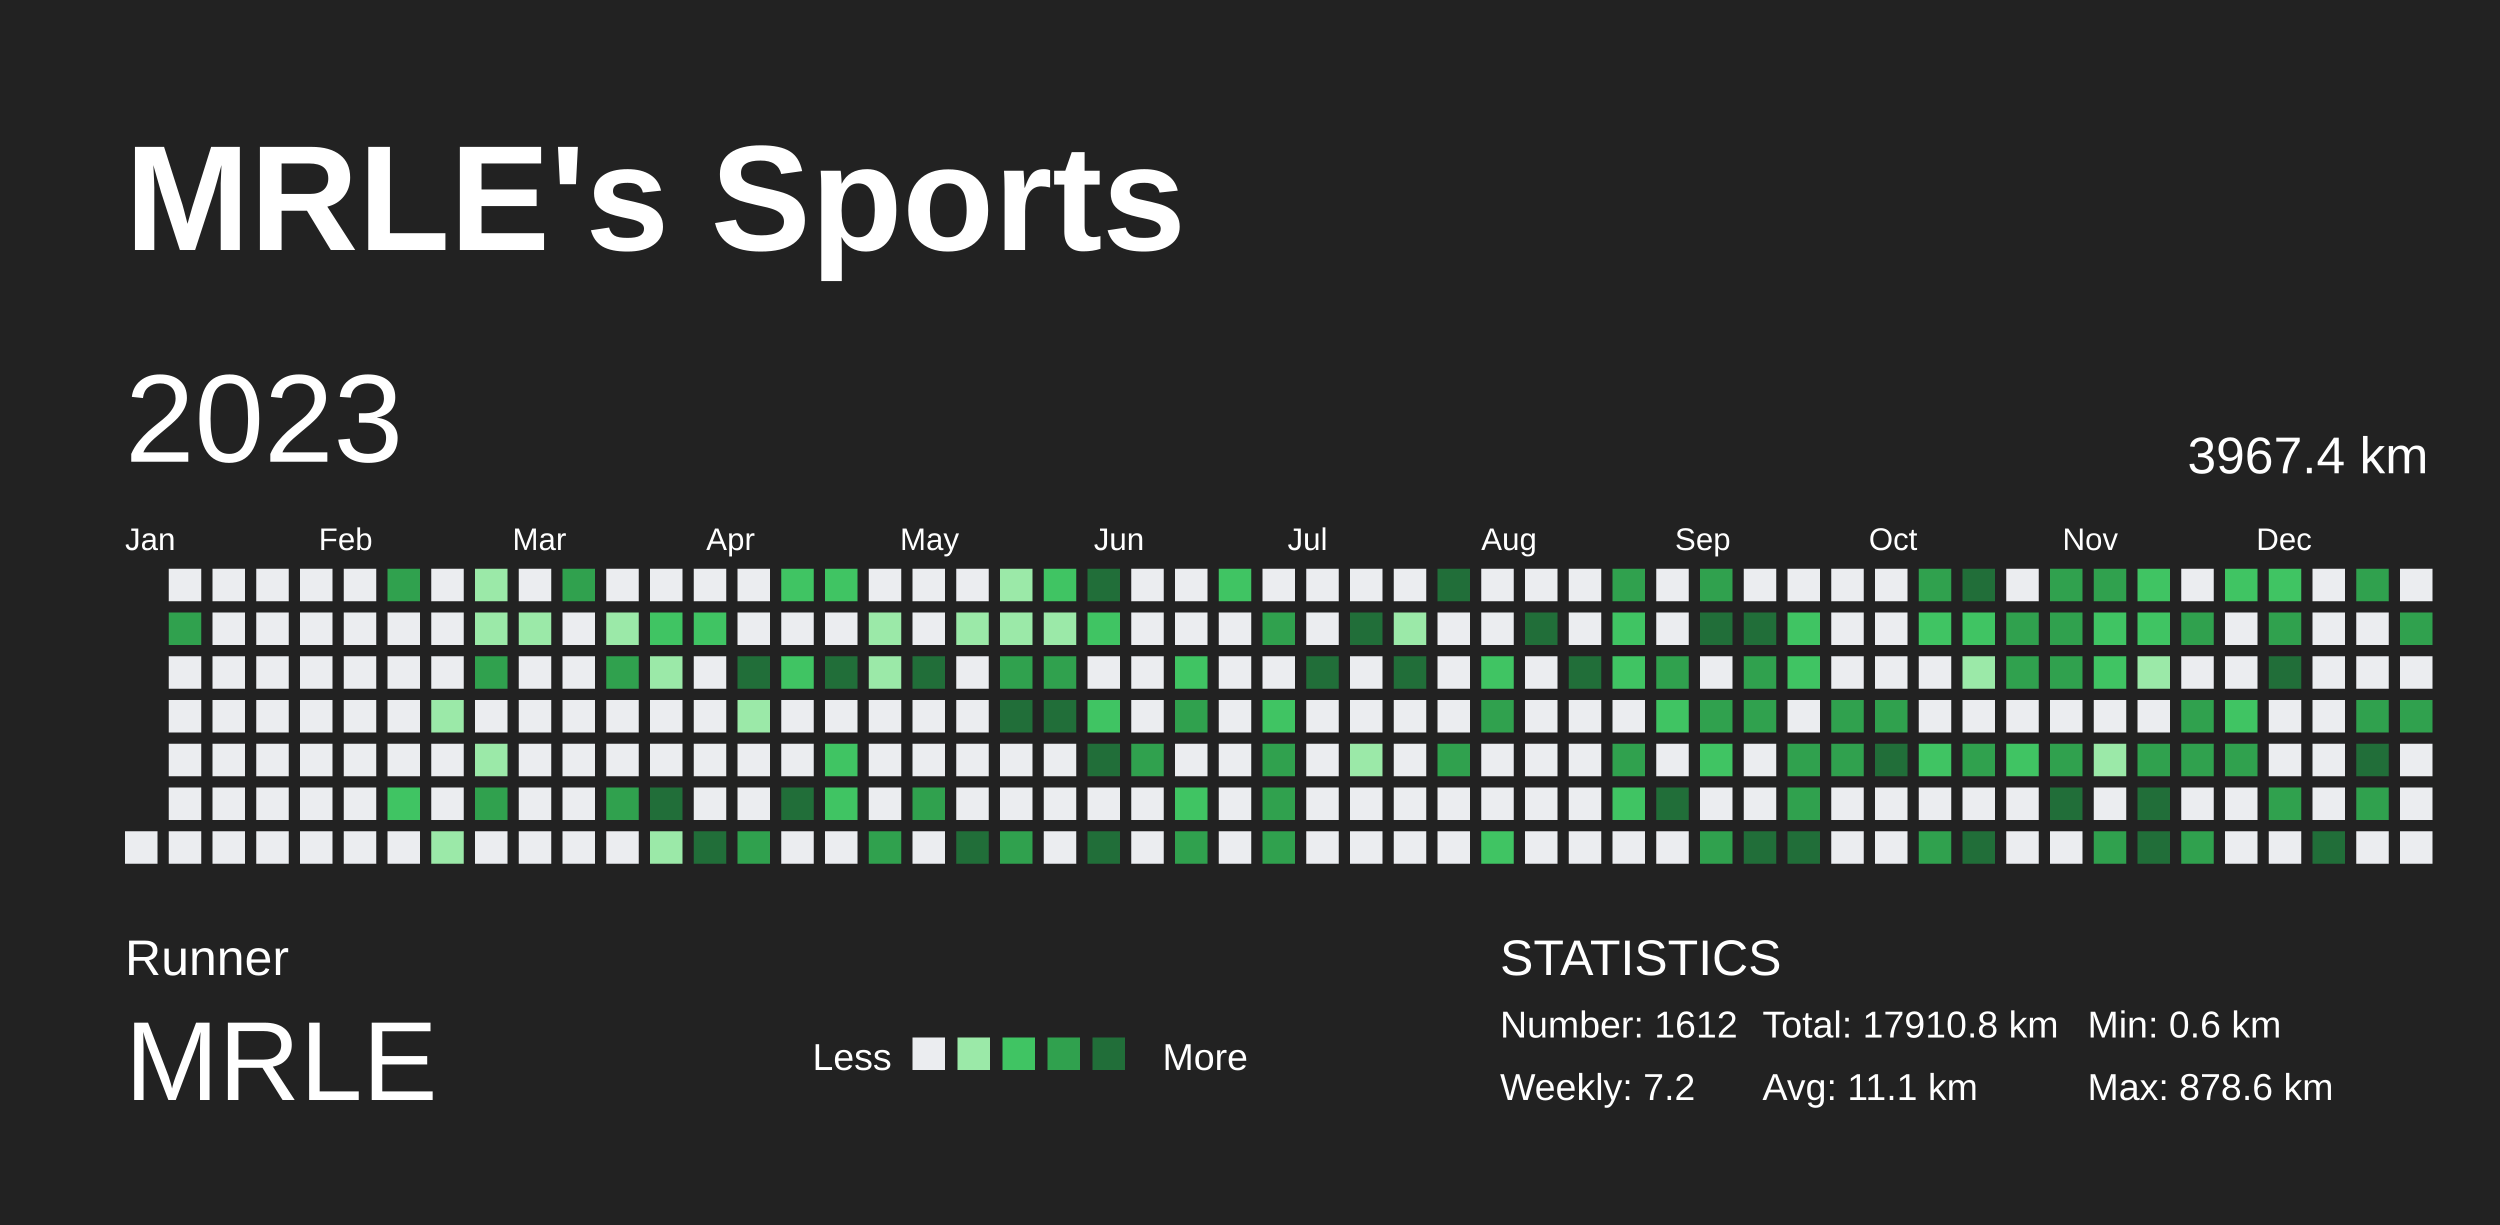
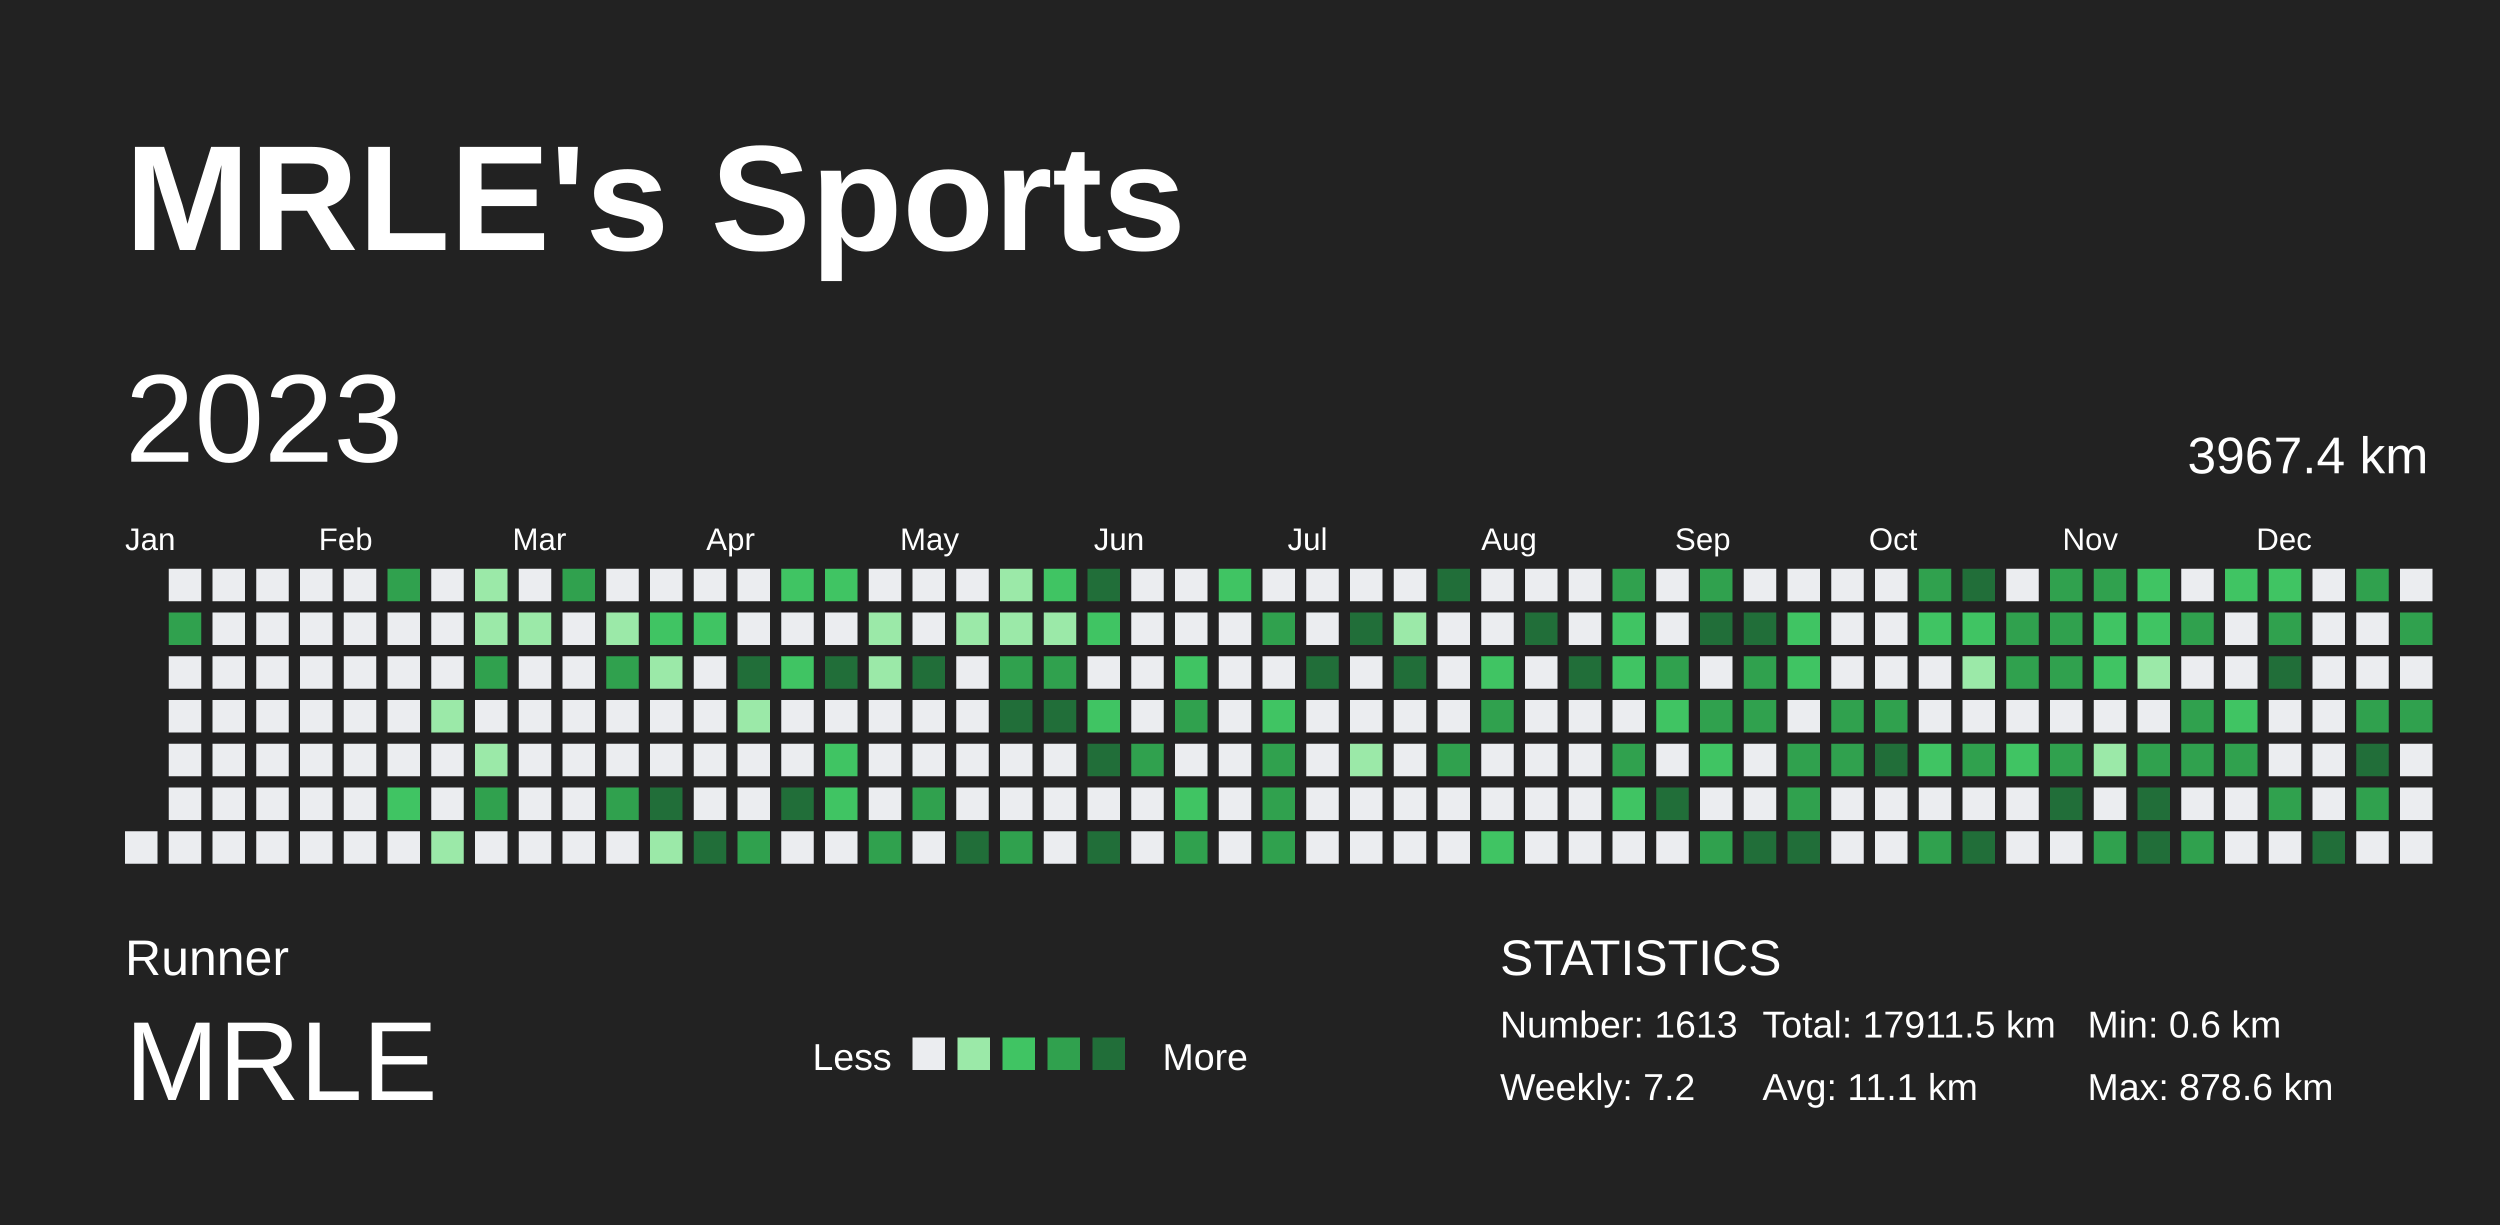
<svg xmlns="http://www.w3.org/2000/svg" baseProfile="full" height="98mm" version="1.1" viewBox="0,0,200,98" width="200mm">
  <defs />
  <rect fill="#222222" height="98" width="200" x="0" y="0" />
  <text fill="#FFFFFF" style="font-size:12px; font-family:Arial; font-weight:bold;" x="10" y="20">MRLE's Sports</text>
  <text fill="#FFFFFF" style="font-size:4px; font-family:Arial" x="10" y="78">Runner</text>
  <text fill="#FFFFFF" style="font-size:9px; font-family:Arial" x="10" y="88">MRLE</text>
  <text fill="#FFFFFF" style="font-size:3px; font-family:Arial" x="65" y="85.6">Less</text>
  <rect fill="#ebedf0" height="2.6" width="2.6" x="73" y="83" />
  <rect fill="#9be9a8" height="2.6" width="2.6" x="76.6" y="83" />
  <rect fill="#40c463" height="2.6" width="2.6" x="80.2" y="83" />
  <rect fill="#30a14e" height="2.6" width="2.6" x="83.8" y="83" />
  <rect fill="#216e39" height="2.6" width="2.6" x="87.4" y="83" />
  <text fill="#FFFFFF" style="font-size:3px; font-family:Arial" x="93" y="85.6">More</text>
  <text fill="#FFFFFF" style="font-size:4px; font-family:Arial" x="120" y="78">STATISTICS</text>
-   <text fill="#FFFFFF" style="font-size:3px; font-family:Arial" x="120" y="83">Number: 1612</text>
+   <text fill="#FFFFFF" style="font-size:3px; font-family:Arial" x="120" y="83">Number: 1613</text>
  <text fill="#FFFFFF" style="font-size:3px; font-family:Arial" x="120" y="88">Weekly: 7.2</text>
-   <text fill="#FFFFFF" style="font-size:3px; font-family:Arial" x="141" y="83">Total: 17910.8 km</text>
+   <text fill="#FFFFFF" style="font-size:3px; font-family:Arial" x="141" y="83">Total: 17911.5 km</text>
  <text fill="#FFFFFF" style="font-size:3px; font-family:Arial" x="141" y="88">Avg: 11.1 km</text>
  <text fill="#FFFFFF" style="font-size:3px; font-family:Arial" x="167" y="83">Min: 0.6 km</text>
  <text fill="#FFFFFF" style="font-size:3px; font-family:Arial" x="167" y="88">Max: 878.6 km</text>
  <text dominant-baseline="hanging" fill="#FFFFFF" style="font-size:10.0px; font-family:Arial;" x="10" y="30">2023</text>
  <text dominant-baseline="hanging" fill="#FFFFFF" style="font-size:4.125px; font-family:Arial;" x="175" y="35">3967.4 km</text>
  <text fill="#FFFFFF" style="font-size:2.5px; font-family:Arial" x="10.0" y="44">Jan</text>
  <text fill="#FFFFFF" style="font-size:2.5px; font-family:Arial" x="25.5" y="44">Feb</text>
  <text fill="#FFFFFF" style="font-size:2.5px; font-family:Arial" x="41.0" y="44">Mar</text>
  <text fill="#FFFFFF" style="font-size:2.5px; font-family:Arial" x="56.5" y="44">Apr</text>
  <text fill="#FFFFFF" style="font-size:2.5px; font-family:Arial" x="72.0" y="44">May</text>
  <text fill="#FFFFFF" style="font-size:2.5px; font-family:Arial" x="87.5" y="44">Jun</text>
  <text fill="#FFFFFF" style="font-size:2.5px; font-family:Arial" x="103.0" y="44">Jul</text>
  <text fill="#FFFFFF" style="font-size:2.5px; font-family:Arial" x="118.5" y="44">Aug</text>
  <text fill="#FFFFFF" style="font-size:2.5px; font-family:Arial" x="134.0" y="44">Sep</text>
  <text fill="#FFFFFF" style="font-size:2.5px; font-family:Arial" x="149.5" y="44">Oct</text>
  <text fill="#FFFFFF" style="font-size:2.5px; font-family:Arial" x="165.0" y="44">Nov</text>
  <text fill="#FFFFFF" style="font-size:2.5px; font-family:Arial" x="180.5" y="44">Dec</text>
  <rect fill="#ebedf0" height="2.6" width="2.6" x="10.0" y="66.5" />
  <rect fill="#ebedf0" height="2.6" width="2.6" x="13.5" y="45.5" />
  <rect fill="#30a14e" height="2.6" width="2.6" x="13.5" y="49.0" />
  <rect fill="#ebedf0" height="2.6" width="2.6" x="13.5" y="52.5" />
  <rect fill="#ebedf0" height="2.6" width="2.6" x="13.5" y="56.0" />
  <rect fill="#ebedf0" height="2.6" width="2.6" x="13.5" y="59.5" />
  <rect fill="#ebedf0" height="2.6" width="2.6" x="13.5" y="63.0" />
  <rect fill="#ebedf0" height="2.6" width="2.6" x="13.5" y="66.5" />
  <rect fill="#ebedf0" height="2.6" width="2.6" x="17.0" y="45.5" />
  <rect fill="#ebedf0" height="2.6" width="2.6" x="17.0" y="49.0" />
  <rect fill="#ebedf0" height="2.6" width="2.6" x="17.0" y="52.5" />
  <rect fill="#ebedf0" height="2.6" width="2.6" x="17.0" y="56.0" />
  <rect fill="#ebedf0" height="2.6" width="2.6" x="17.0" y="59.5" />
  <rect fill="#ebedf0" height="2.6" width="2.6" x="17.0" y="63.0" />
  <rect fill="#ebedf0" height="2.6" width="2.6" x="17.0" y="66.5" />
  <rect fill="#ebedf0" height="2.6" width="2.6" x="20.5" y="45.5" />
  <rect fill="#ebedf0" height="2.6" width="2.6" x="20.5" y="49.0" />
  <rect fill="#ebedf0" height="2.6" width="2.6" x="20.5" y="52.5" />
  <rect fill="#ebedf0" height="2.6" width="2.6" x="20.5" y="56.0" />
  <rect fill="#ebedf0" height="2.6" width="2.6" x="20.5" y="59.5" />
  <rect fill="#ebedf0" height="2.6" width="2.6" x="20.5" y="63.0" />
  <rect fill="#ebedf0" height="2.6" width="2.6" x="20.5" y="66.5" />
  <rect fill="#ebedf0" height="2.6" width="2.6" x="24.0" y="45.5" />
  <rect fill="#ebedf0" height="2.6" width="2.6" x="24.0" y="49.0" />
  <rect fill="#ebedf0" height="2.6" width="2.6" x="24.0" y="52.5" />
  <rect fill="#ebedf0" height="2.6" width="2.6" x="24.0" y="56.0" />
  <rect fill="#ebedf0" height="2.6" width="2.6" x="24.0" y="59.5" />
  <rect fill="#ebedf0" height="2.6" width="2.6" x="24.0" y="63.0" />
  <rect fill="#ebedf0" height="2.6" width="2.6" x="24.0" y="66.5" />
  <rect fill="#ebedf0" height="2.6" width="2.6" x="27.5" y="45.5" />
  <rect fill="#ebedf0" height="2.6" width="2.6" x="27.5" y="49.0" />
  <rect fill="#ebedf0" height="2.6" width="2.6" x="27.5" y="52.5" />
  <rect fill="#ebedf0" height="2.6" width="2.6" x="27.5" y="56.0" />
  <rect fill="#ebedf0" height="2.6" width="2.6" x="27.5" y="59.5" />
  <rect fill="#ebedf0" height="2.6" width="2.6" x="27.5" y="63.0" />
  <rect fill="#ebedf0" height="2.6" width="2.6" x="27.5" y="66.5" />
  <rect fill="#30a14e" height="2.6" width="2.6" x="31.0" y="45.5" />
  <rect fill="#ebedf0" height="2.6" width="2.6" x="31.0" y="49.0" />
  <rect fill="#ebedf0" height="2.6" width="2.6" x="31.0" y="52.5" />
  <rect fill="#ebedf0" height="2.6" width="2.6" x="31.0" y="56.0" />
  <rect fill="#ebedf0" height="2.6" width="2.6" x="31.0" y="59.5" />
  <rect fill="#40c463" height="2.6" width="2.6" x="31.0" y="63.0" />
  <rect fill="#ebedf0" height="2.6" width="2.6" x="31.0" y="66.5" />
  <rect fill="#ebedf0" height="2.6" width="2.6" x="34.5" y="45.5" />
  <rect fill="#ebedf0" height="2.6" width="2.6" x="34.5" y="49.0" />
  <rect fill="#ebedf0" height="2.6" width="2.6" x="34.5" y="52.5" />
  <rect fill="#9be9a8" height="2.6" width="2.6" x="34.5" y="56.0" />
  <rect fill="#ebedf0" height="2.6" width="2.6" x="34.5" y="59.5" />
  <rect fill="#ebedf0" height="2.6" width="2.6" x="34.5" y="63.0" />
  <rect fill="#9be9a8" height="2.6" width="2.6" x="34.5" y="66.5" />
  <rect fill="#9be9a8" height="2.6" width="2.6" x="38.0" y="45.5" />
  <rect fill="#9be9a8" height="2.6" width="2.6" x="38.0" y="49.0" />
  <rect fill="#30a14e" height="2.6" width="2.6" x="38.0" y="52.5" />
  <rect fill="#ebedf0" height="2.6" width="2.6" x="38.0" y="56.0" />
  <rect fill="#9be9a8" height="2.6" width="2.6" x="38.0" y="59.5" />
  <rect fill="#30a14e" height="2.6" width="2.6" x="38.0" y="63.0" />
  <rect fill="#ebedf0" height="2.6" width="2.6" x="38.0" y="66.5" />
  <rect fill="#ebedf0" height="2.6" width="2.6" x="41.5" y="45.5" />
  <rect fill="#9be9a8" height="2.6" width="2.6" x="41.5" y="49.0" />
  <rect fill="#ebedf0" height="2.6" width="2.6" x="41.5" y="52.5" />
  <rect fill="#ebedf0" height="2.6" width="2.6" x="41.5" y="56.0" />
  <rect fill="#ebedf0" height="2.6" width="2.6" x="41.5" y="59.5" />
  <rect fill="#ebedf0" height="2.6" width="2.6" x="41.5" y="63.0" />
  <rect fill="#ebedf0" height="2.6" width="2.6" x="41.5" y="66.5" />
  <rect fill="#30a14e" height="2.6" width="2.6" x="45.0" y="45.5" />
  <rect fill="#ebedf0" height="2.6" width="2.6" x="45.0" y="49.0" />
  <rect fill="#ebedf0" height="2.6" width="2.6" x="45.0" y="52.5" />
  <rect fill="#ebedf0" height="2.6" width="2.6" x="45.0" y="56.0" />
  <rect fill="#ebedf0" height="2.6" width="2.6" x="45.0" y="59.5" />
  <rect fill="#ebedf0" height="2.6" width="2.6" x="45.0" y="63.0" />
  <rect fill="#ebedf0" height="2.6" width="2.6" x="45.0" y="66.5" />
  <rect fill="#ebedf0" height="2.6" width="2.6" x="48.5" y="45.5" />
  <rect fill="#9be9a8" height="2.6" width="2.6" x="48.5" y="49.0" />
  <rect fill="#30a14e" height="2.6" width="2.6" x="48.5" y="52.5" />
  <rect fill="#ebedf0" height="2.6" width="2.6" x="48.5" y="56.0" />
  <rect fill="#ebedf0" height="2.6" width="2.6" x="48.5" y="59.5" />
  <rect fill="#30a14e" height="2.6" width="2.6" x="48.5" y="63.0" />
  <rect fill="#ebedf0" height="2.6" width="2.6" x="48.5" y="66.5" />
  <rect fill="#ebedf0" height="2.6" width="2.6" x="52.0" y="45.5" />
  <rect fill="#40c463" height="2.6" width="2.6" x="52.0" y="49.0" />
  <rect fill="#9be9a8" height="2.6" width="2.6" x="52.0" y="52.5" />
  <rect fill="#ebedf0" height="2.6" width="2.6" x="52.0" y="56.0" />
  <rect fill="#ebedf0" height="2.6" width="2.6" x="52.0" y="59.5" />
  <rect fill="#216e39" height="2.6" width="2.6" x="52.0" y="63.0" />
  <rect fill="#9be9a8" height="2.6" width="2.6" x="52.0" y="66.5" />
  <rect fill="#ebedf0" height="2.6" width="2.6" x="55.5" y="45.5" />
  <rect fill="#40c463" height="2.6" width="2.6" x="55.5" y="49.0" />
  <rect fill="#ebedf0" height="2.6" width="2.6" x="55.5" y="52.5" />
  <rect fill="#ebedf0" height="2.6" width="2.6" x="55.5" y="56.0" />
  <rect fill="#ebedf0" height="2.6" width="2.6" x="55.5" y="59.5" />
  <rect fill="#ebedf0" height="2.6" width="2.6" x="55.5" y="63.0" />
  <rect fill="#216e39" height="2.6" width="2.6" x="55.5" y="66.5" />
  <rect fill="#ebedf0" height="2.6" width="2.6" x="59.0" y="45.5" />
  <rect fill="#ebedf0" height="2.6" width="2.6" x="59.0" y="49.0" />
  <rect fill="#216e39" height="2.6" width="2.6" x="59.0" y="52.5" />
  <rect fill="#9be9a8" height="2.6" width="2.6" x="59.0" y="56.0" />
  <rect fill="#ebedf0" height="2.6" width="2.6" x="59.0" y="59.5" />
  <rect fill="#ebedf0" height="2.6" width="2.6" x="59.0" y="63.0" />
  <rect fill="#30a14e" height="2.6" width="2.6" x="59.0" y="66.5" />
  <rect fill="#40c463" height="2.6" width="2.6" x="62.5" y="45.5" />
  <rect fill="#ebedf0" height="2.6" width="2.6" x="62.5" y="49.0" />
  <rect fill="#40c463" height="2.6" width="2.6" x="62.5" y="52.5" />
  <rect fill="#ebedf0" height="2.6" width="2.6" x="62.5" y="56.0" />
  <rect fill="#ebedf0" height="2.6" width="2.6" x="62.5" y="59.5" />
  <rect fill="#216e39" height="2.6" width="2.6" x="62.5" y="63.0" />
  <rect fill="#ebedf0" height="2.6" width="2.6" x="62.5" y="66.5" />
  <rect fill="#40c463" height="2.6" width="2.6" x="66.0" y="45.5" />
  <rect fill="#ebedf0" height="2.6" width="2.6" x="66.0" y="49.0" />
  <rect fill="#216e39" height="2.6" width="2.6" x="66.0" y="52.5" />
  <rect fill="#ebedf0" height="2.6" width="2.6" x="66.0" y="56.0" />
  <rect fill="#40c463" height="2.6" width="2.6" x="66.0" y="59.5" />
  <rect fill="#40c463" height="2.6" width="2.6" x="66.0" y="63.0" />
  <rect fill="#ebedf0" height="2.6" width="2.6" x="66.0" y="66.5" />
  <rect fill="#ebedf0" height="2.6" width="2.6" x="69.5" y="45.5" />
  <rect fill="#9be9a8" height="2.6" width="2.6" x="69.5" y="49.0" />
  <rect fill="#9be9a8" height="2.6" width="2.6" x="69.5" y="52.5" />
  <rect fill="#ebedf0" height="2.6" width="2.6" x="69.5" y="56.0" />
  <rect fill="#ebedf0" height="2.6" width="2.6" x="69.5" y="59.5" />
  <rect fill="#ebedf0" height="2.6" width="2.6" x="69.5" y="63.0" />
  <rect fill="#30a14e" height="2.6" width="2.6" x="69.5" y="66.5" />
  <rect fill="#ebedf0" height="2.6" width="2.6" x="73.0" y="45.5" />
  <rect fill="#ebedf0" height="2.6" width="2.6" x="73.0" y="49.0" />
  <rect fill="#216e39" height="2.6" width="2.6" x="73.0" y="52.5" />
  <rect fill="#ebedf0" height="2.6" width="2.6" x="73.0" y="56.0" />
  <rect fill="#ebedf0" height="2.6" width="2.6" x="73.0" y="59.5" />
  <rect fill="#30a14e" height="2.6" width="2.6" x="73.0" y="63.0" />
  <rect fill="#ebedf0" height="2.6" width="2.6" x="73.0" y="66.5" />
  <rect fill="#ebedf0" height="2.6" width="2.6" x="76.5" y="45.5" />
  <rect fill="#9be9a8" height="2.6" width="2.6" x="76.5" y="49.0" />
  <rect fill="#ebedf0" height="2.6" width="2.6" x="76.5" y="52.5" />
  <rect fill="#ebedf0" height="2.6" width="2.6" x="76.5" y="56.0" />
  <rect fill="#ebedf0" height="2.6" width="2.6" x="76.5" y="59.5" />
  <rect fill="#ebedf0" height="2.6" width="2.6" x="76.5" y="63.0" />
  <rect fill="#216e39" height="2.6" width="2.6" x="76.5" y="66.5" />
  <rect fill="#9be9a8" height="2.6" width="2.6" x="80.0" y="45.5" />
  <rect fill="#9be9a8" height="2.6" width="2.6" x="80.0" y="49.0" />
  <rect fill="#30a14e" height="2.6" width="2.6" x="80.0" y="52.5" />
  <rect fill="#216e39" height="2.6" width="2.6" x="80.0" y="56.0" />
  <rect fill="#ebedf0" height="2.6" width="2.6" x="80.0" y="59.5" />
  <rect fill="#ebedf0" height="2.6" width="2.6" x="80.0" y="63.0" />
  <rect fill="#30a14e" height="2.6" width="2.6" x="80.0" y="66.5" />
  <rect fill="#40c463" height="2.6" width="2.6" x="83.5" y="45.5" />
  <rect fill="#9be9a8" height="2.6" width="2.6" x="83.5" y="49.0" />
  <rect fill="#30a14e" height="2.6" width="2.6" x="83.5" y="52.5" />
  <rect fill="#216e39" height="2.6" width="2.6" x="83.5" y="56.0" />
  <rect fill="#ebedf0" height="2.6" width="2.6" x="83.5" y="59.5" />
  <rect fill="#ebedf0" height="2.6" width="2.6" x="83.5" y="63.0" />
  <rect fill="#ebedf0" height="2.6" width="2.6" x="83.5" y="66.5" />
  <rect fill="#216e39" height="2.6" width="2.6" x="87.0" y="45.5" />
  <rect fill="#40c463" height="2.6" width="2.6" x="87.0" y="49.0" />
  <rect fill="#ebedf0" height="2.6" width="2.6" x="87.0" y="52.5" />
  <rect fill="#40c463" height="2.6" width="2.6" x="87.0" y="56.0" />
  <rect fill="#216e39" height="2.6" width="2.6" x="87.0" y="59.5" />
  <rect fill="#ebedf0" height="2.6" width="2.6" x="87.0" y="63.0" />
  <rect fill="#216e39" height="2.6" width="2.6" x="87.0" y="66.5" />
  <rect fill="#ebedf0" height="2.6" width="2.6" x="90.5" y="45.5" />
  <rect fill="#ebedf0" height="2.6" width="2.6" x="90.5" y="49.0" />
  <rect fill="#ebedf0" height="2.6" width="2.6" x="90.5" y="52.5" />
  <rect fill="#ebedf0" height="2.6" width="2.6" x="90.5" y="56.0" />
  <rect fill="#30a14e" height="2.6" width="2.6" x="90.5" y="59.5" />
  <rect fill="#ebedf0" height="2.6" width="2.6" x="90.5" y="63.0" />
  <rect fill="#ebedf0" height="2.6" width="2.6" x="90.5" y="66.5" />
  <rect fill="#ebedf0" height="2.6" width="2.6" x="94.0" y="45.5" />
  <rect fill="#ebedf0" height="2.6" width="2.6" x="94.0" y="49.0" />
  <rect fill="#40c463" height="2.6" width="2.6" x="94.0" y="52.5" />
  <rect fill="#30a14e" height="2.6" width="2.6" x="94.0" y="56.0" />
  <rect fill="#ebedf0" height="2.6" width="2.6" x="94.0" y="59.5" />
  <rect fill="#40c463" height="2.6" width="2.6" x="94.0" y="63.0" />
  <rect fill="#30a14e" height="2.6" width="2.6" x="94.0" y="66.5" />
  <rect fill="#40c463" height="2.6" width="2.6" x="97.5" y="45.5" />
  <rect fill="#ebedf0" height="2.6" width="2.6" x="97.5" y="49.0" />
  <rect fill="#ebedf0" height="2.6" width="2.6" x="97.5" y="52.5" />
  <rect fill="#ebedf0" height="2.6" width="2.6" x="97.5" y="56.0" />
  <rect fill="#ebedf0" height="2.6" width="2.6" x="97.5" y="59.5" />
  <rect fill="#ebedf0" height="2.6" width="2.6" x="97.5" y="63.0" />
  <rect fill="#ebedf0" height="2.6" width="2.6" x="97.5" y="66.5" />
  <rect fill="#ebedf0" height="2.6" width="2.6" x="101.0" y="45.5" />
  <rect fill="#30a14e" height="2.6" width="2.6" x="101.0" y="49.0" />
  <rect fill="#ebedf0" height="2.6" width="2.6" x="101.0" y="52.5" />
  <rect fill="#40c463" height="2.6" width="2.6" x="101.0" y="56.0" />
  <rect fill="#30a14e" height="2.6" width="2.6" x="101.0" y="59.5" />
  <rect fill="#30a14e" height="2.6" width="2.6" x="101.0" y="63.0" />
  <rect fill="#30a14e" height="2.6" width="2.6" x="101.0" y="66.5" />
  <rect fill="#ebedf0" height="2.6" width="2.6" x="104.5" y="45.5" />
  <rect fill="#ebedf0" height="2.6" width="2.6" x="104.5" y="49.0" />
  <rect fill="#216e39" height="2.6" width="2.6" x="104.5" y="52.5" />
  <rect fill="#ebedf0" height="2.6" width="2.6" x="104.5" y="56.0" />
  <rect fill="#ebedf0" height="2.6" width="2.6" x="104.5" y="59.5" />
  <rect fill="#ebedf0" height="2.6" width="2.6" x="104.5" y="63.0" />
  <rect fill="#ebedf0" height="2.6" width="2.6" x="104.5" y="66.5" />
  <rect fill="#ebedf0" height="2.6" width="2.6" x="108.0" y="45.5" />
  <rect fill="#216e39" height="2.6" width="2.6" x="108.0" y="49.0" />
  <rect fill="#ebedf0" height="2.6" width="2.6" x="108.0" y="52.5" />
  <rect fill="#ebedf0" height="2.6" width="2.6" x="108.0" y="56.0" />
  <rect fill="#9be9a8" height="2.6" width="2.6" x="108.0" y="59.5" />
  <rect fill="#ebedf0" height="2.6" width="2.6" x="108.0" y="63.0" />
  <rect fill="#ebedf0" height="2.6" width="2.6" x="108.0" y="66.5" />
  <rect fill="#ebedf0" height="2.6" width="2.6" x="111.5" y="45.5" />
  <rect fill="#9be9a8" height="2.6" width="2.6" x="111.5" y="49.0" />
  <rect fill="#216e39" height="2.6" width="2.6" x="111.5" y="52.5" />
  <rect fill="#ebedf0" height="2.6" width="2.6" x="111.5" y="56.0" />
  <rect fill="#ebedf0" height="2.6" width="2.6" x="111.5" y="59.5" />
  <rect fill="#ebedf0" height="2.6" width="2.6" x="111.5" y="63.0" />
  <rect fill="#ebedf0" height="2.6" width="2.6" x="111.5" y="66.5" />
  <rect fill="#216e39" height="2.6" width="2.6" x="115.0" y="45.5" />
  <rect fill="#ebedf0" height="2.6" width="2.6" x="115.0" y="49.0" />
  <rect fill="#ebedf0" height="2.6" width="2.6" x="115.0" y="52.5" />
  <rect fill="#ebedf0" height="2.6" width="2.6" x="115.0" y="56.0" />
  <rect fill="#30a14e" height="2.6" width="2.6" x="115.0" y="59.5" />
  <rect fill="#ebedf0" height="2.6" width="2.6" x="115.0" y="63.0" />
  <rect fill="#ebedf0" height="2.6" width="2.6" x="115.0" y="66.5" />
  <rect fill="#ebedf0" height="2.6" width="2.6" x="118.5" y="45.5" />
  <rect fill="#ebedf0" height="2.6" width="2.6" x="118.5" y="49.0" />
  <rect fill="#40c463" height="2.6" width="2.6" x="118.5" y="52.5" />
  <rect fill="#30a14e" height="2.6" width="2.6" x="118.5" y="56.0" />
  <rect fill="#ebedf0" height="2.6" width="2.6" x="118.5" y="59.5" />
  <rect fill="#ebedf0" height="2.6" width="2.6" x="118.5" y="63.0" />
  <rect fill="#40c463" height="2.6" width="2.6" x="118.5" y="66.5" />
  <rect fill="#ebedf0" height="2.6" width="2.6" x="122.0" y="45.5" />
  <rect fill="#216e39" height="2.6" width="2.6" x="122.0" y="49.0" />
  <rect fill="#ebedf0" height="2.6" width="2.6" x="122.0" y="52.5" />
  <rect fill="#ebedf0" height="2.6" width="2.6" x="122.0" y="56.0" />
  <rect fill="#ebedf0" height="2.6" width="2.6" x="122.0" y="59.5" />
  <rect fill="#ebedf0" height="2.6" width="2.6" x="122.0" y="63.0" />
  <rect fill="#ebedf0" height="2.6" width="2.6" x="122.0" y="66.5" />
  <rect fill="#ebedf0" height="2.6" width="2.6" x="125.5" y="45.5" />
  <rect fill="#ebedf0" height="2.6" width="2.6" x="125.5" y="49.0" />
  <rect fill="#216e39" height="2.6" width="2.6" x="125.5" y="52.5" />
  <rect fill="#ebedf0" height="2.6" width="2.6" x="125.5" y="56.0" />
  <rect fill="#ebedf0" height="2.6" width="2.6" x="125.5" y="59.5" />
  <rect fill="#ebedf0" height="2.6" width="2.6" x="125.5" y="63.0" />
  <rect fill="#ebedf0" height="2.6" width="2.6" x="125.5" y="66.5" />
  <rect fill="#30a14e" height="2.6" width="2.6" x="129.0" y="45.5" />
  <rect fill="#40c463" height="2.6" width="2.6" x="129.0" y="49.0" />
  <rect fill="#40c463" height="2.6" width="2.6" x="129.0" y="52.5" />
  <rect fill="#ebedf0" height="2.6" width="2.6" x="129.0" y="56.0" />
  <rect fill="#30a14e" height="2.6" width="2.6" x="129.0" y="59.5" />
  <rect fill="#40c463" height="2.6" width="2.6" x="129.0" y="63.0" />
  <rect fill="#ebedf0" height="2.6" width="2.6" x="129.0" y="66.5" />
  <rect fill="#ebedf0" height="2.6" width="2.6" x="132.5" y="45.5" />
  <rect fill="#ebedf0" height="2.6" width="2.6" x="132.5" y="49.0" />
  <rect fill="#30a14e" height="2.6" width="2.6" x="132.5" y="52.5" />
  <rect fill="#40c463" height="2.6" width="2.6" x="132.5" y="56.0" />
  <rect fill="#ebedf0" height="2.6" width="2.6" x="132.5" y="59.5" />
  <rect fill="#216e39" height="2.6" width="2.6" x="132.5" y="63.0" />
  <rect fill="#ebedf0" height="2.6" width="2.6" x="132.5" y="66.5" />
  <rect fill="#30a14e" height="2.6" width="2.6" x="136.0" y="45.5" />
  <rect fill="#216e39" height="2.6" width="2.6" x="136.0" y="49.0" />
  <rect fill="#ebedf0" height="2.6" width="2.6" x="136.0" y="52.5" />
  <rect fill="#30a14e" height="2.6" width="2.6" x="136.0" y="56.0" />
  <rect fill="#40c463" height="2.6" width="2.6" x="136.0" y="59.5" />
  <rect fill="#ebedf0" height="2.6" width="2.6" x="136.0" y="63.0" />
  <rect fill="#30a14e" height="2.6" width="2.6" x="136.0" y="66.5" />
  <rect fill="#ebedf0" height="2.6" width="2.6" x="139.5" y="45.5" />
  <rect fill="#216e39" height="2.6" width="2.6" x="139.5" y="49.0" />
  <rect fill="#30a14e" height="2.6" width="2.6" x="139.5" y="52.5" />
  <rect fill="#30a14e" height="2.6" width="2.6" x="139.5" y="56.0" />
  <rect fill="#ebedf0" height="2.6" width="2.6" x="139.5" y="59.5" />
  <rect fill="#ebedf0" height="2.6" width="2.6" x="139.5" y="63.0" />
  <rect fill="#216e39" height="2.6" width="2.6" x="139.5" y="66.5" />
  <rect fill="#ebedf0" height="2.6" width="2.6" x="143.0" y="45.5" />
  <rect fill="#40c463" height="2.6" width="2.6" x="143.0" y="49.0" />
  <rect fill="#40c463" height="2.6" width="2.6" x="143.0" y="52.5" />
  <rect fill="#ebedf0" height="2.6" width="2.6" x="143.0" y="56.0" />
  <rect fill="#30a14e" height="2.6" width="2.6" x="143.0" y="59.5" />
  <rect fill="#30a14e" height="2.6" width="2.6" x="143.0" y="63.0" />
  <rect fill="#216e39" height="2.6" width="2.6" x="143.0" y="66.5" />
  <rect fill="#ebedf0" height="2.6" width="2.6" x="146.5" y="45.5" />
  <rect fill="#ebedf0" height="2.6" width="2.6" x="146.5" y="49.0" />
  <rect fill="#ebedf0" height="2.6" width="2.6" x="146.5" y="52.5" />
  <rect fill="#30a14e" height="2.6" width="2.6" x="146.5" y="56.0" />
  <rect fill="#30a14e" height="2.6" width="2.6" x="146.5" y="59.5" />
  <rect fill="#ebedf0" height="2.6" width="2.6" x="146.5" y="63.0" />
  <rect fill="#ebedf0" height="2.6" width="2.6" x="146.5" y="66.5" />
  <rect fill="#ebedf0" height="2.6" width="2.6" x="150.0" y="45.5" />
  <rect fill="#ebedf0" height="2.6" width="2.6" x="150.0" y="49.0" />
  <rect fill="#ebedf0" height="2.6" width="2.6" x="150.0" y="52.5" />
  <rect fill="#30a14e" height="2.6" width="2.6" x="150.0" y="56.0" />
  <rect fill="#216e39" height="2.6" width="2.6" x="150.0" y="59.5" />
  <rect fill="#ebedf0" height="2.6" width="2.6" x="150.0" y="63.0" />
  <rect fill="#ebedf0" height="2.6" width="2.6" x="150.0" y="66.5" />
  <rect fill="#30a14e" height="2.6" width="2.6" x="153.5" y="45.5" />
  <rect fill="#40c463" height="2.6" width="2.6" x="153.5" y="49.0" />
  <rect fill="#ebedf0" height="2.6" width="2.6" x="153.5" y="52.5" />
  <rect fill="#ebedf0" height="2.6" width="2.6" x="153.5" y="56.0" />
  <rect fill="#40c463" height="2.6" width="2.6" x="153.5" y="59.5" />
  <rect fill="#ebedf0" height="2.6" width="2.6" x="153.5" y="63.0" />
  <rect fill="#30a14e" height="2.6" width="2.6" x="153.5" y="66.5" />
  <rect fill="#216e39" height="2.6" width="2.6" x="157.0" y="45.5" />
  <rect fill="#40c463" height="2.6" width="2.6" x="157.0" y="49.0" />
  <rect fill="#9be9a8" height="2.6" width="2.6" x="157.0" y="52.5" />
  <rect fill="#ebedf0" height="2.6" width="2.6" x="157.0" y="56.0" />
  <rect fill="#30a14e" height="2.6" width="2.6" x="157.0" y="59.5" />
  <rect fill="#ebedf0" height="2.6" width="2.6" x="157.0" y="63.0" />
  <rect fill="#216e39" height="2.6" width="2.6" x="157.0" y="66.5" />
  <rect fill="#ebedf0" height="2.6" width="2.6" x="160.5" y="45.5" />
  <rect fill="#30a14e" height="2.6" width="2.6" x="160.5" y="49.0" />
  <rect fill="#30a14e" height="2.6" width="2.6" x="160.5" y="52.5" />
  <rect fill="#ebedf0" height="2.6" width="2.6" x="160.5" y="56.0" />
  <rect fill="#40c463" height="2.6" width="2.6" x="160.5" y="59.5" />
  <rect fill="#ebedf0" height="2.6" width="2.6" x="160.5" y="63.0" />
  <rect fill="#ebedf0" height="2.6" width="2.6" x="160.5" y="66.5" />
  <rect fill="#30a14e" height="2.6" width="2.6" x="164.0" y="45.5" />
  <rect fill="#30a14e" height="2.6" width="2.6" x="164.0" y="49.0" />
  <rect fill="#30a14e" height="2.6" width="2.6" x="164.0" y="52.5" />
  <rect fill="#ebedf0" height="2.6" width="2.6" x="164.0" y="56.0" />
  <rect fill="#30a14e" height="2.6" width="2.6" x="164.0" y="59.5" />
  <rect fill="#216e39" height="2.6" width="2.6" x="164.0" y="63.0" />
  <rect fill="#ebedf0" height="2.6" width="2.6" x="164.0" y="66.5" />
  <rect fill="#30a14e" height="2.6" width="2.6" x="167.5" y="45.5" />
  <rect fill="#40c463" height="2.6" width="2.6" x="167.5" y="49.0" />
  <rect fill="#40c463" height="2.6" width="2.6" x="167.5" y="52.5" />
  <rect fill="#ebedf0" height="2.6" width="2.6" x="167.5" y="56.0" />
  <rect fill="#9be9a8" height="2.6" width="2.6" x="167.5" y="59.5" />
  <rect fill="#ebedf0" height="2.6" width="2.6" x="167.5" y="63.0" />
  <rect fill="#30a14e" height="2.6" width="2.6" x="167.5" y="66.5" />
  <rect fill="#40c463" height="2.6" width="2.6" x="171.0" y="45.5" />
  <rect fill="#40c463" height="2.6" width="2.6" x="171.0" y="49.0" />
  <rect fill="#9be9a8" height="2.6" width="2.6" x="171.0" y="52.5" />
  <rect fill="#ebedf0" height="2.6" width="2.6" x="171.0" y="56.0" />
  <rect fill="#30a14e" height="2.6" width="2.6" x="171.0" y="59.5" />
  <rect fill="#216e39" height="2.6" width="2.6" x="171.0" y="63.0" />
  <rect fill="#216e39" height="2.6" width="2.6" x="171.0" y="66.5" />
  <rect fill="#ebedf0" height="2.6" width="2.6" x="174.5" y="45.5" />
  <rect fill="#30a14e" height="2.6" width="2.6" x="174.5" y="49.0" />
  <rect fill="#ebedf0" height="2.6" width="2.6" x="174.5" y="52.5" />
  <rect fill="#30a14e" height="2.6" width="2.6" x="174.5" y="56.0" />
  <rect fill="#30a14e" height="2.6" width="2.6" x="174.5" y="59.5" />
  <rect fill="#ebedf0" height="2.6" width="2.6" x="174.5" y="63.0" />
  <rect fill="#30a14e" height="2.6" width="2.6" x="174.5" y="66.5" />
  <rect fill="#40c463" height="2.6" width="2.6" x="178.0" y="45.5" />
  <rect fill="#ebedf0" height="2.6" width="2.6" x="178.0" y="49.0" />
  <rect fill="#ebedf0" height="2.6" width="2.6" x="178.0" y="52.5" />
  <rect fill="#40c463" height="2.6" width="2.6" x="178.0" y="56.0" />
  <rect fill="#30a14e" height="2.6" width="2.6" x="178.0" y="59.5" />
  <rect fill="#ebedf0" height="2.6" width="2.6" x="178.0" y="63.0" />
  <rect fill="#ebedf0" height="2.6" width="2.6" x="178.0" y="66.5" />
  <rect fill="#40c463" height="2.6" width="2.6" x="181.5" y="45.5" />
  <rect fill="#30a14e" height="2.6" width="2.6" x="181.5" y="49.0" />
  <rect fill="#216e39" height="2.6" width="2.6" x="181.5" y="52.5" />
  <rect fill="#ebedf0" height="2.6" width="2.6" x="181.5" y="56.0" />
  <rect fill="#ebedf0" height="2.6" width="2.6" x="181.5" y="59.5" />
  <rect fill="#30a14e" height="2.6" width="2.6" x="181.5" y="63.0" />
  <rect fill="#ebedf0" height="2.6" width="2.6" x="181.5" y="66.5" />
  <rect fill="#ebedf0" height="2.6" width="2.6" x="185.0" y="45.5" />
  <rect fill="#ebedf0" height="2.6" width="2.6" x="185.0" y="49.0" />
  <rect fill="#ebedf0" height="2.6" width="2.6" x="185.0" y="52.5" />
  <rect fill="#ebedf0" height="2.6" width="2.6" x="185.0" y="56.0" />
  <rect fill="#ebedf0" height="2.6" width="2.6" x="185.0" y="59.5" />
  <rect fill="#ebedf0" height="2.6" width="2.6" x="185.0" y="63.0" />
  <rect fill="#216e39" height="2.6" width="2.6" x="185.0" y="66.5" />
  <rect fill="#30a14e" height="2.6" width="2.6" x="188.5" y="45.5" />
  <rect fill="#ebedf0" height="2.6" width="2.6" x="188.5" y="49.0" />
  <rect fill="#ebedf0" height="2.6" width="2.6" x="188.5" y="52.5" />
  <rect fill="#30a14e" height="2.6" width="2.6" x="188.5" y="56.0" />
  <rect fill="#216e39" height="2.6" width="2.6" x="188.5" y="59.5" />
  <rect fill="#30a14e" height="2.6" width="2.6" x="188.5" y="63.0" />
  <rect fill="#ebedf0" height="2.6" width="2.6" x="188.5" y="66.5" />
  <rect fill="#ebedf0" height="2.6" width="2.6" x="192.0" y="45.5" />
  <rect fill="#30a14e" height="2.6" width="2.6" x="192.0" y="49.0" />
  <rect fill="#ebedf0" height="2.6" width="2.6" x="192.0" y="52.5" />
  <rect fill="#30a14e" height="2.6" width="2.6" x="192.0" y="56.0" />
  <rect fill="#ebedf0" height="2.6" width="2.6" x="192.0" y="59.5" />
  <rect fill="#ebedf0" height="2.6" width="2.6" x="192.0" y="63.0" />
  <rect fill="#ebedf0" height="2.6" width="2.6" x="192.0" y="66.5" />
</svg>
